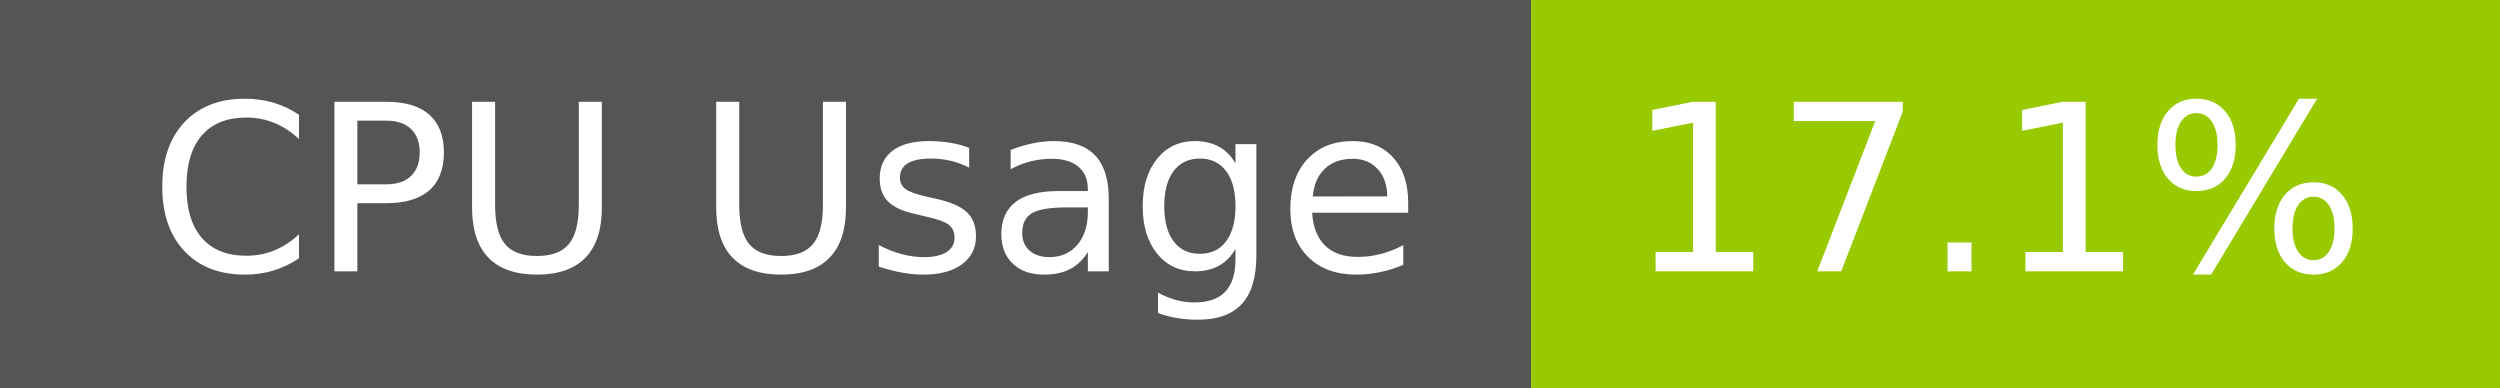
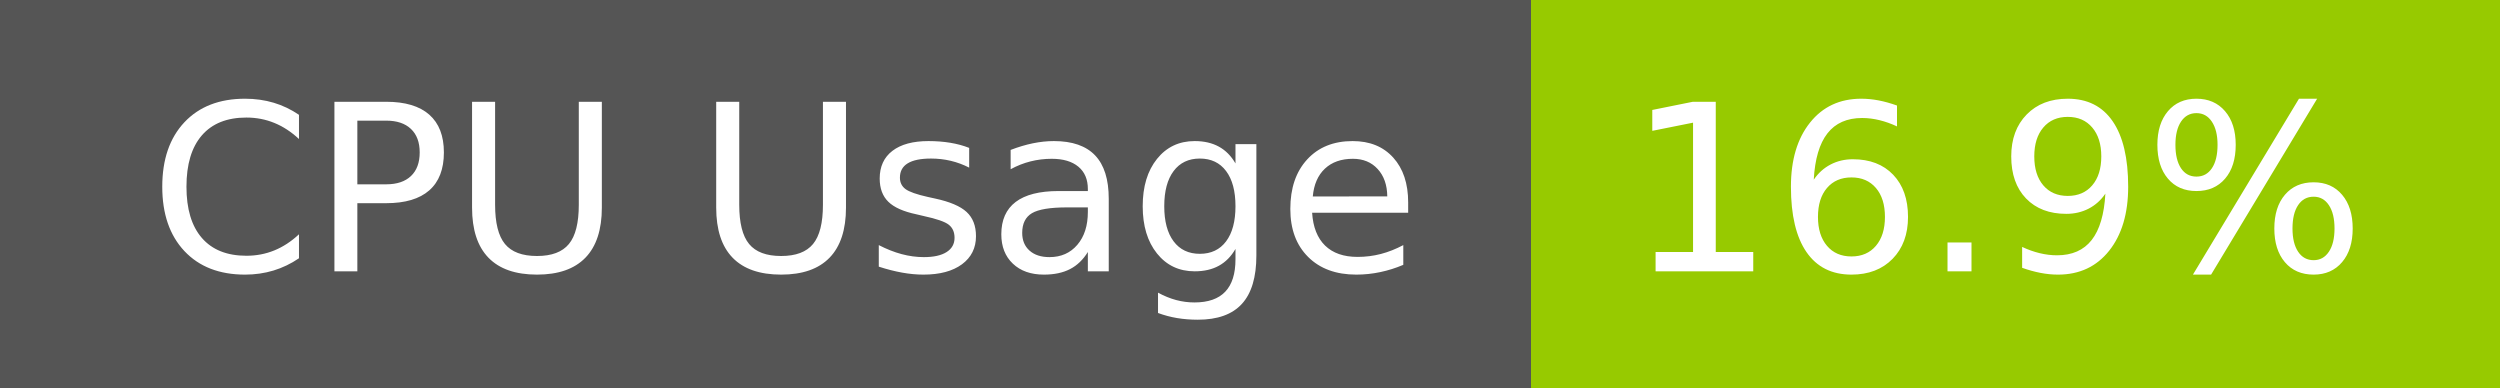
- <svg xmlns="http://www.w3.org/2000/svg" width="129" height="20" role="img" aria-label="CPU Usage: 17.1%">
+ <svg xmlns="http://www.w3.org/2000/svg" width="129" height="20" role="img" aria-label="CPU Usage: 16.9%">
  <g shape-rendering="crispEdges">
    <rect width="79" height="20" fill="#555" />
    <rect x="79" width="50" height="20" fill="#97ca00" />
  </g>
  <g fill="#fff" text-anchor="middle" font-family="Verdana,Geneva,DejaVu Sans,sans-serif" text-rendering="geometricPrecision" font-size="120">
    <text x="405" y="140" transform="scale(.1)" fill="#fff" textLength="665">CPU Usage</text>
-     <text x="1030" y="140" transform="scale(.1)" fill="#fff" textLength="390">17.1%</text>
+     <text x="1030" y="140" transform="scale(.1)" fill="#fff" textLength="390">16.9%</text>
  </g>
</svg>
